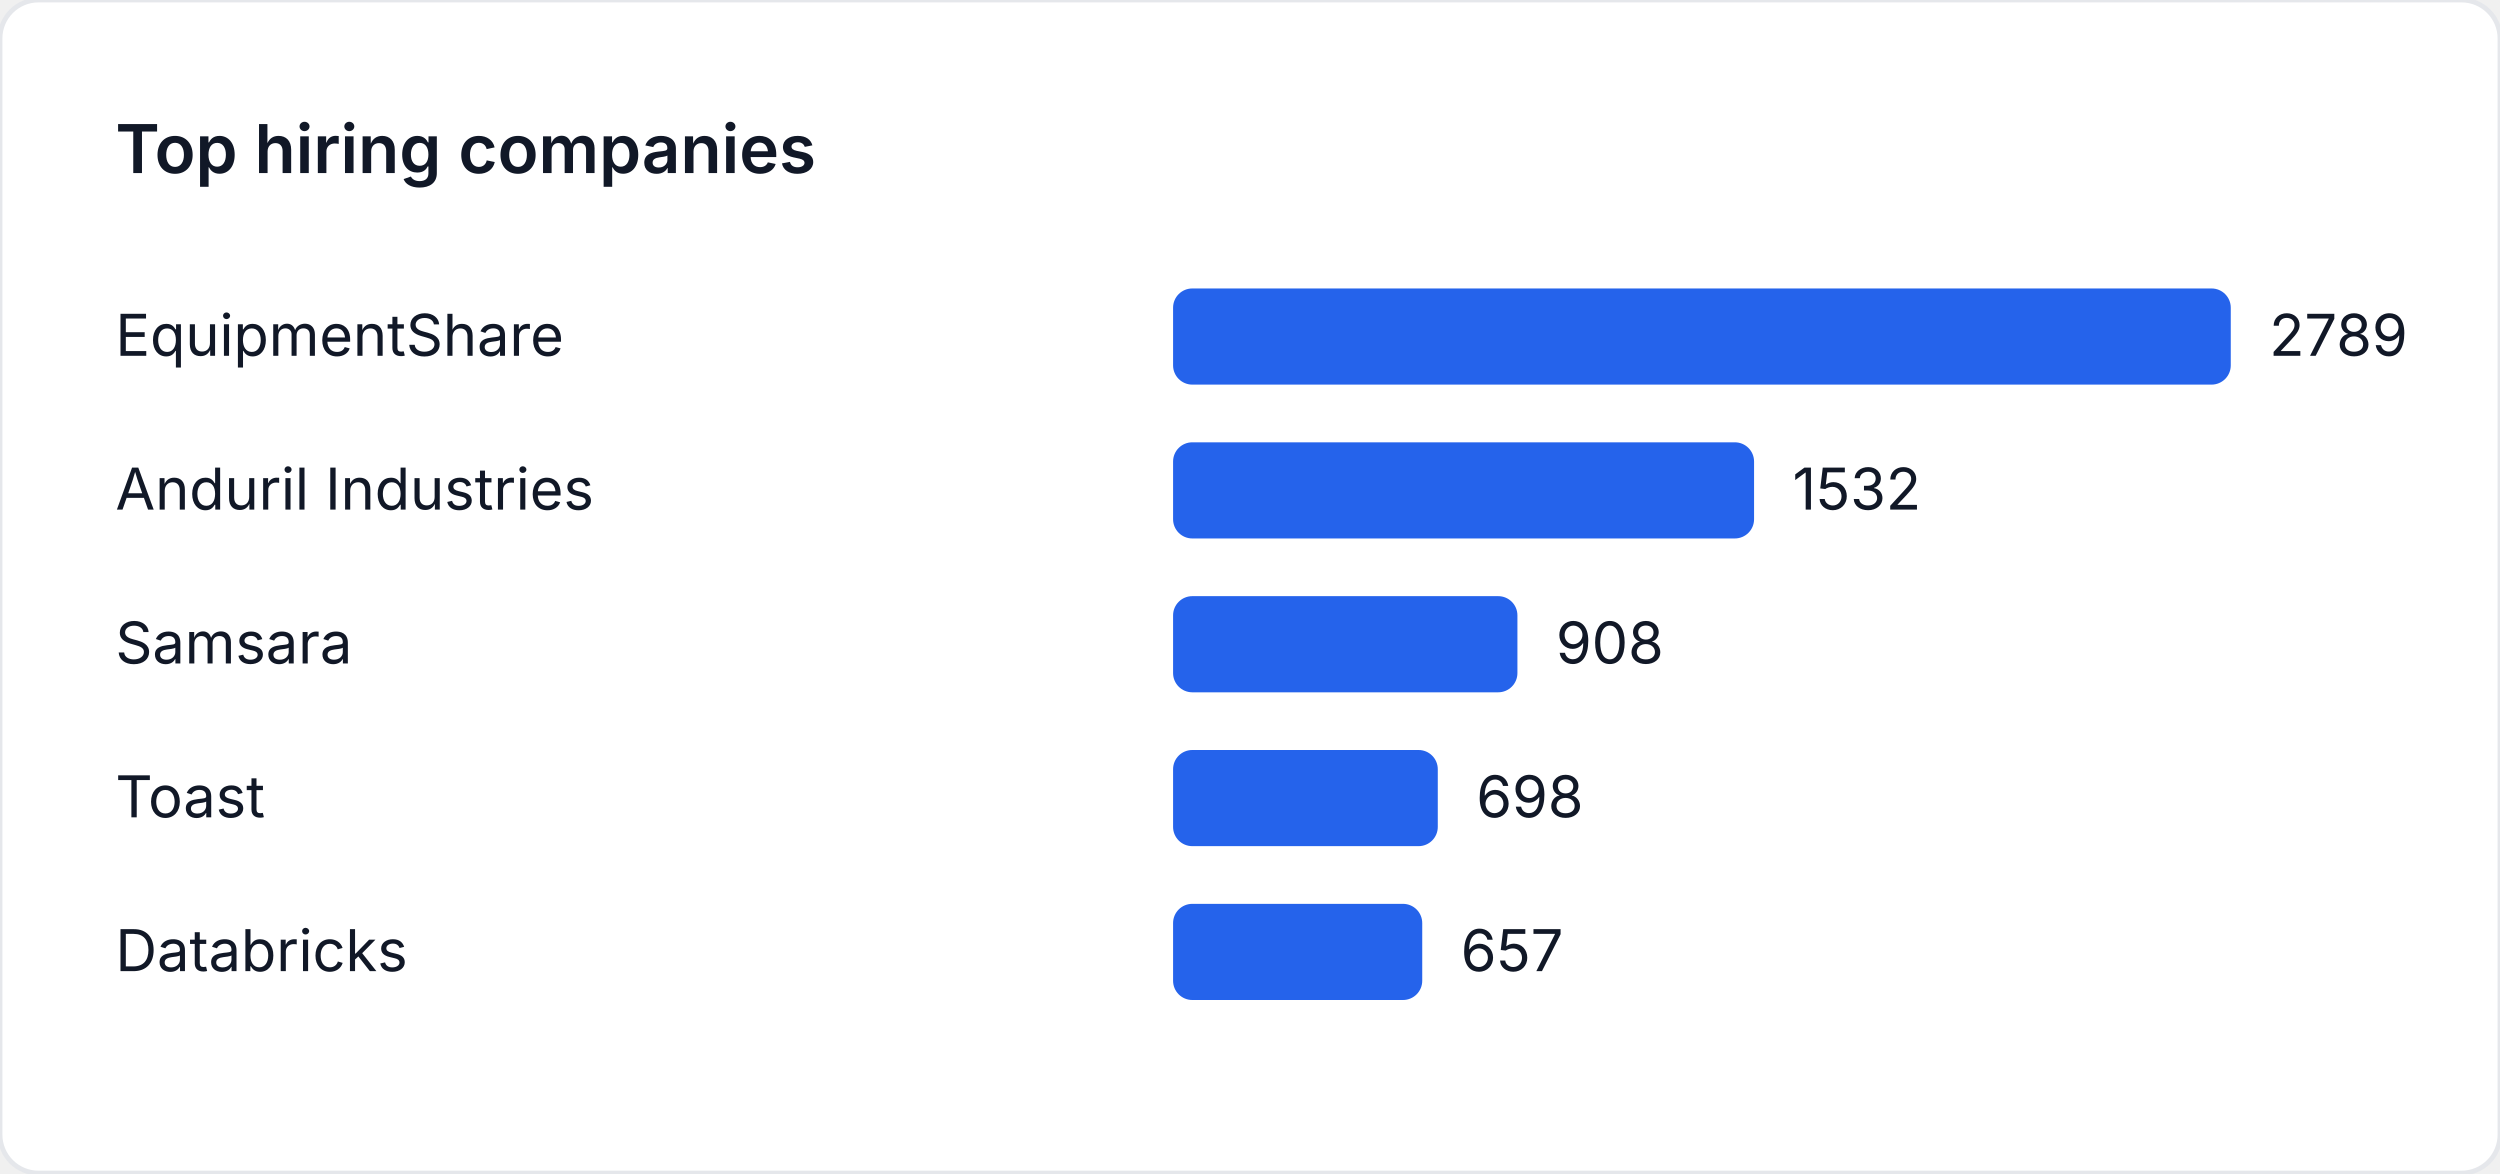
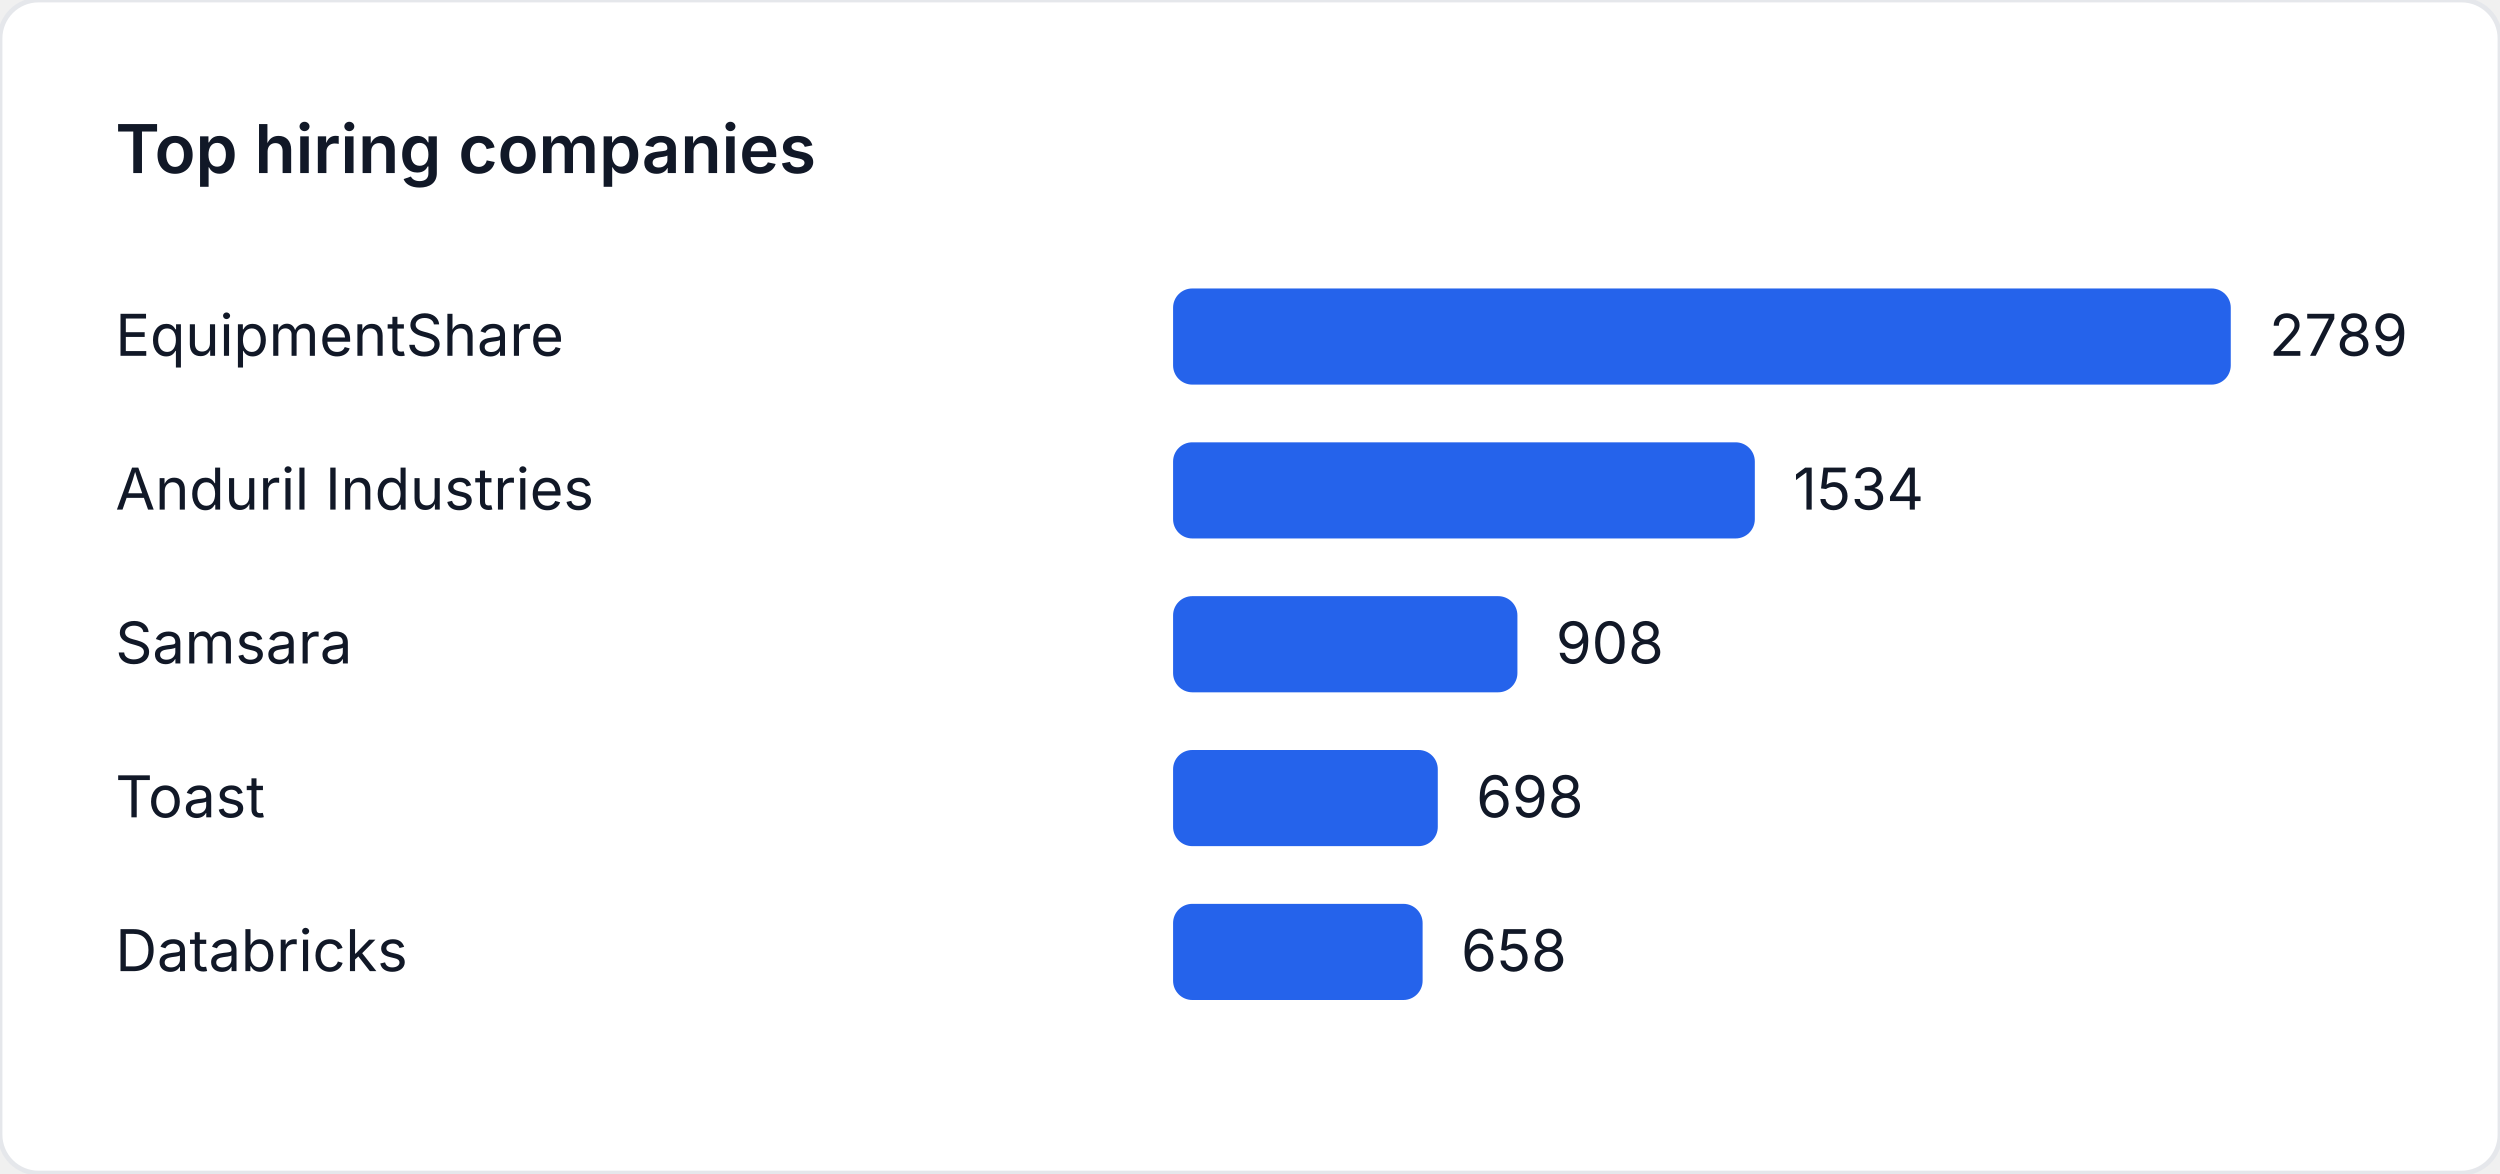
<svg xmlns="http://www.w3.org/2000/svg" width="520" height="244" viewBox="0 0 520 244" role="img" aria-label="Top hiring companies">
  <style>
    text { font-family: "Inter", "Segoe UI", sans-serif; font-size: 12px; fill: #111827; }
    .title { font-size: 14px; font-weight: 600; }
  </style>
  <rect width="520" height="244" fill="#ffffff" rx="8" ry="8" stroke="#e5e7eb" />
  <text class="title" x="24" y="36">Top hiring companies</text>
  <text x="24" y="74">EquipmentShare</text>
  <rect x="244" y="60" width="220" height="20" fill="#2563eb" rx="4" />
  <text x="472" y="74">2789</text>
  <text x="24" y="106">Anduril Industries</text>
-   <rect x="244" y="92" width="120.846" height="20" fill="#2563eb" rx="4" />
-   <text x="372.846" y="106">1532</text>
+   <rect x="244" y="92" width="121.004" height="20" fill="#2563eb" rx="4" />
+   <text x="373.004" y="106">1534</text>
  <text x="24" y="138">Samsara</text>
  <rect x="244" y="124" width="71.624" height="20" fill="#2563eb" rx="4" />
  <text x="323.624" y="138">908</text>
  <text x="24" y="170">Toast</text>
  <rect x="244" y="156" width="55.059" height="20" fill="#2563eb" rx="4" />
  <text x="307.059" y="170">698</text>
  <text x="24" y="202">Databricks</text>
-   <rect x="244" y="188" width="51.825" height="20" fill="#2563eb" rx="4" />
-   <text x="303.825" y="202">657</text>
+   <rect x="244" y="188" width="51.904" height="20" fill="#2563eb" rx="4" />
+   <text x="303.904" y="202">658</text>
</svg>
